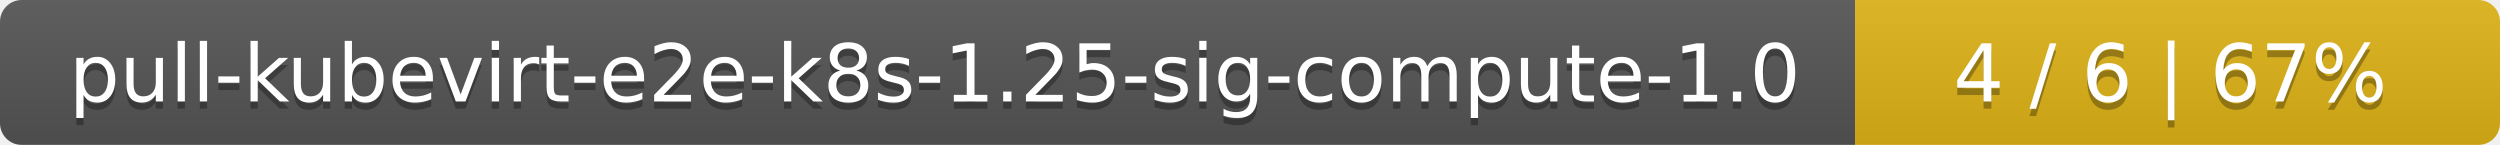
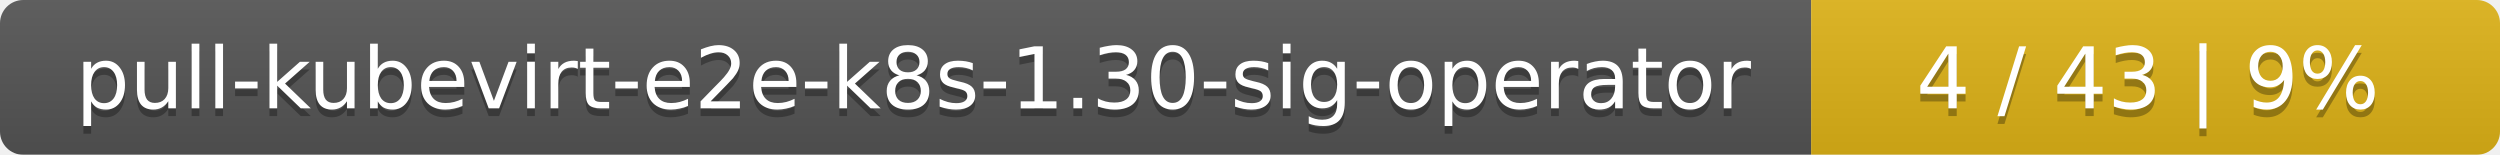
- <svg xmlns="http://www.w3.org/2000/svg" width="345" height="20">
+ <svg xmlns="http://www.w3.org/2000/svg" width="323" height="20">
  <linearGradient id="smooth" x2="0" y2="100%">
    <stop offset="0" stop-color="#bbb" stop-opacity=".1" />
    <stop offset="1" stop-opacity=".1" />
  </linearGradient>
  <mask id="round">
-     <rect width="345" height="20" rx="3" fill="#fff" />
+     <rect width="323" height="20" rx="3" fill="#fff" />
  </mask>
  <g mask="url(#round)">
-     <rect width="256" height="20" fill="#555" />
-     <rect x="256" width="89" height="20" fill="#dfb317" />
-     <rect width="345" height="20" fill="url(#smooth)" />
+     <rect width="234" height="20" fill="#555" />
+     <rect x="234" width="89" height="20" fill="#dfb317" />
+     <rect width="323" height="20" fill="url(#smooth)" />
  </g>
  <g fill="#fff" text-anchor="middle" font-family="DejaVu Sans,Verdana,Geneva,sans-serif" font-size="11">
-     <text x="129" y="15" fill="#010101" fill-opacity=".3">pull-kubevirt-e2e-k8s-1.25-sig-compute-1.0</text>
-     <text x="129" y="14">pull-kubevirt-e2e-k8s-1.25-sig-compute-1.0</text>
-     <text x="299.5" y="15" fill="#010101" fill-opacity=".3">4 / 6    |    67%</text>
-     <text x="299.5" y="14">4 / 6    |    67%</text>
+     <text x="118" y="15" fill="#010101" fill-opacity=".3">pull-kubevirt-e2e-k8s-1.30-sig-operator</text>
+     <text x="118" y="14">pull-kubevirt-e2e-k8s-1.30-sig-operator</text>
+     <text x="277.5" y="15" fill="#010101" fill-opacity=".3">4 / 43    |    9%</text>
+     <text x="277.5" y="14">4 / 43    |    9%</text>
  </g>
</svg>
